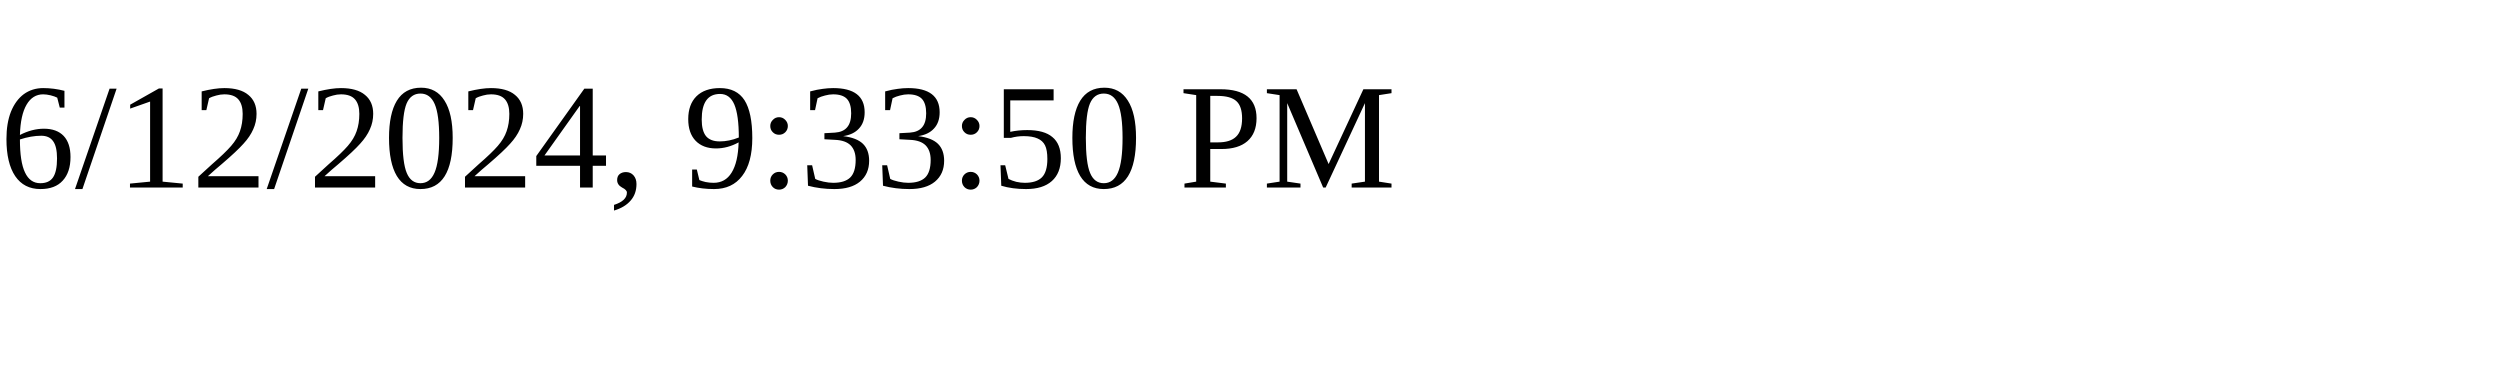
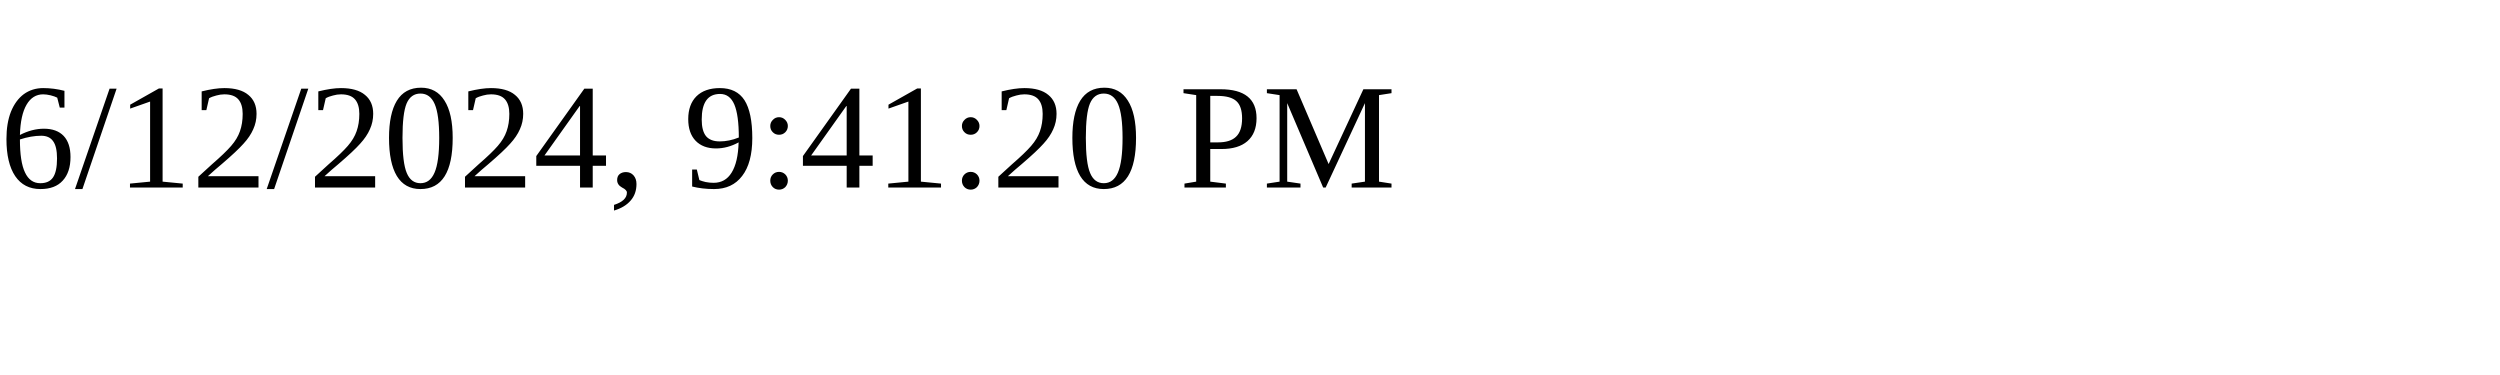
<svg xmlns="http://www.w3.org/2000/svg" height="30" width="200">
-   <text x="0" y="15">6/12/2024, 9:33:50 PM</text>
+   <text x="0" y="15">6/12/2024, 9:41:20 PM</text>
</svg>
